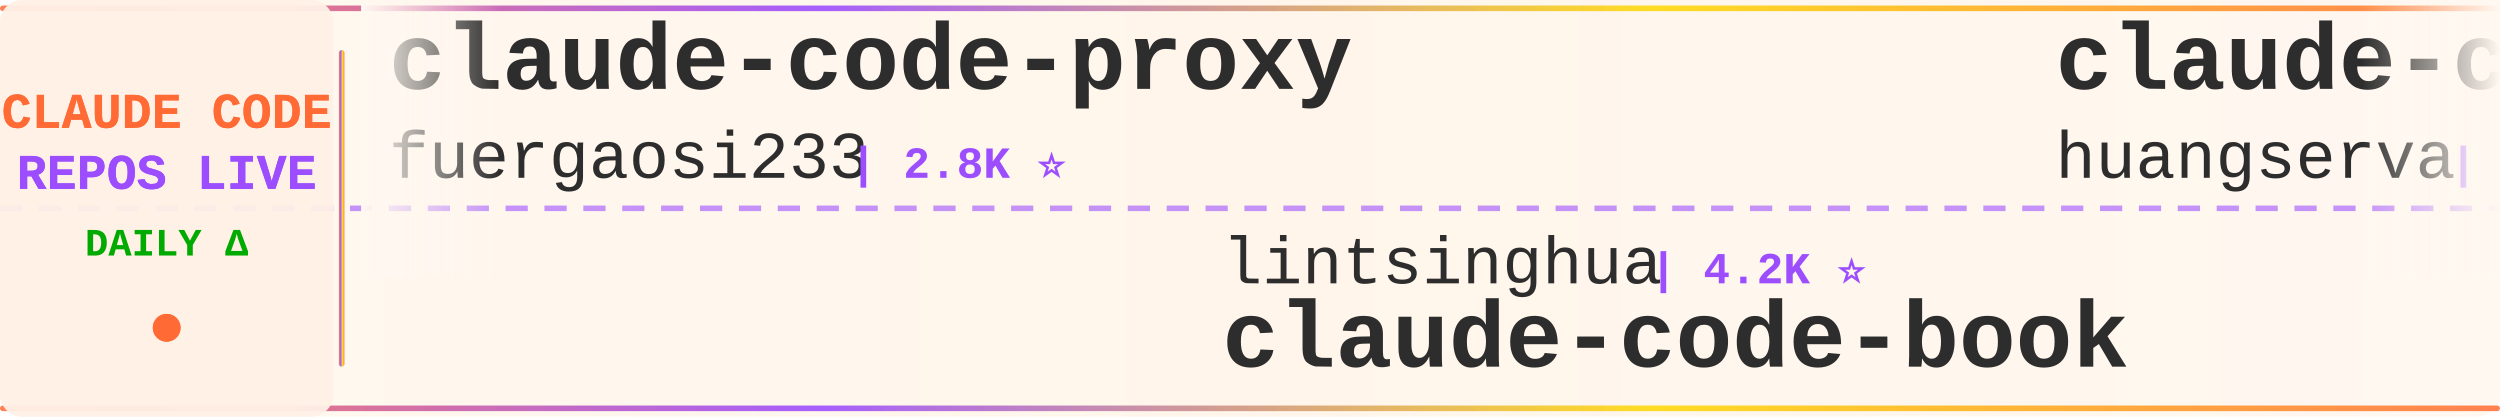
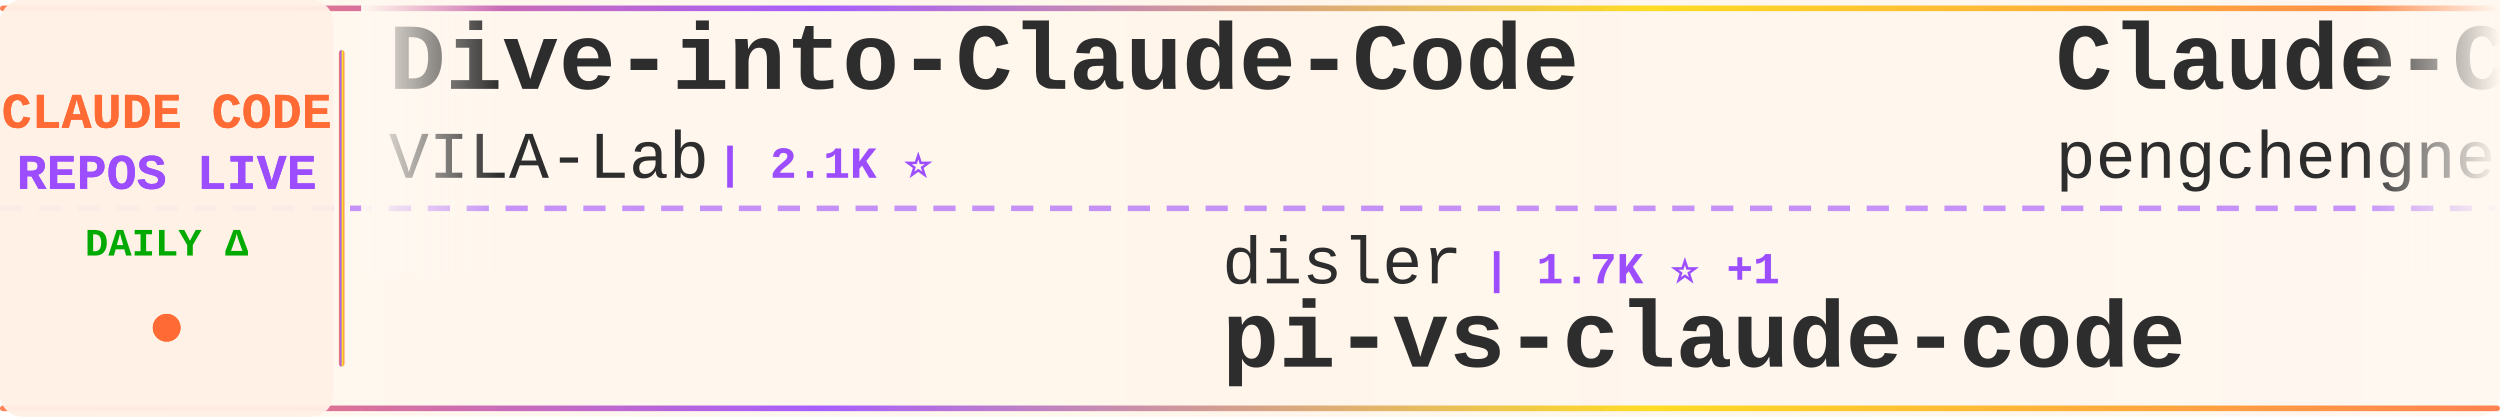
<svg xmlns="http://www.w3.org/2000/svg" width="900" height="150">
  <defs>
    <linearGradient id="tickerBg" x1="0%" y1="0%" x2="100%" y2="0%">
      <stop offset="0%" style="stop-color:#fff8f0;stop-opacity:0.98" />
      <stop offset="50%" style="stop-color:#fff5eb;stop-opacity:1" />
      <stop offset="100%" style="stop-color:#fff8f0;stop-opacity:0.98" />
    </linearGradient>
    <linearGradient id="borderGrad" x1="0%" y1="0%" x2="100%" y2="0%">
      <stop offset="0%" style="stop-color:#FF6B35;stop-opacity:0.85">
        <animate attributeName="stop-opacity" values="0.85;1;0.85" dur="2s" repeatCount="indefinite" />
      </stop>
      <stop offset="33%" style="stop-color:#9C4EFF;stop-opacity:0.9">
        <animate attributeName="stop-opacity" values="0.9;1;0.9" dur="2.2s" repeatCount="indefinite" />
      </stop>
      <stop offset="66%" style="stop-color:#FFD700;stop-opacity:0.85">
        <animate attributeName="stop-opacity" values="0.85;1;0.85" dur="1.8s" repeatCount="indefinite" />
      </stop>
      <stop offset="100%" style="stop-color:#FF6B35;stop-opacity:0.85">
        <animate attributeName="stop-opacity" values="0.85;1;0.85" dur="2s" repeatCount="indefinite" />
      </stop>
    </linearGradient>
    <filter id="textGlow">
      <feGaussianBlur stdDeviation="0.15" result="coloredBlur" />
      <feMerge>
        <feMergeNode in="coloredBlur" />
        <feMergeNode in="SourceGraphic" />
      </feMerge>
    </filter>
    <filter id="metricGlow">
      <feGaussianBlur stdDeviation="0.2" result="coloredBlur" />
      <feMerge>
        <feMergeNode in="coloredBlur" />
        <feMergeNode in="SourceGraphic" />
      </feMerge>
    </filter>
    <linearGradient id="leftFade" x1="0%" y1="0%" x2="100%" y2="0%">
      <stop offset="0%" style="stop-color:#fff8f0;stop-opacity:1" />
      <stop offset="100%" style="stop-color:#fff8f0;stop-opacity:0" />
    </linearGradient>
    <linearGradient id="rightFade" x1="0%" y1="0%" x2="100%" y2="0%">
      <stop offset="0%" style="stop-color:#fff8f0;stop-opacity:0" />
      <stop offset="100%" style="stop-color:#fff8f0;stop-opacity:1" />
    </linearGradient>
  </defs>
  <rect width="900" height="150" fill="url(#tickerBg)" rx="8" />
  <rect x="0" y="2" width="900" height="2" fill="url(#borderGrad)" rx="1" />
  <rect x="0" y="146" width="900" height="2" fill="url(#borderGrad)" rx="1" />
  <line x1="0" y1="75" x2="900" y2="75" stroke="#9C4EFF" stroke-width="2" stroke-dasharray="8 6" opacity="0.6" />
  <rect x="0" y="0" width="120" height="150" fill="#fff0e6" opacity="0.95" rx="8" />
  <text x="60" y="46" font-family="'Courier New', monospace" font-size="18" font-weight="bold" fill="#FF6B35" text-anchor="middle" filter="url(#textGlow)">
    CLAUDE CODE
  </text>
  <text x="60" y="68" font-family="'Courier New', monospace" font-size="18" font-weight="bold" fill="#9C4EFF" text-anchor="middle" filter="url(#textGlow)">
    REPOS LIVE
  </text>
  <text x="60" y="92" font-family="'Courier New', monospace" font-size="14" font-weight="bold" fill="#00aa00" text-anchor="middle">
    DAILY Δ
  </text>
  <circle cx="60" cy="118" r="5" fill="#FF6B35" filter="url(#metricGlow)">
    <animate attributeName="r" values="4;6;4" dur="1.5s" repeatCount="indefinite" />
    <animate attributeName="opacity" values="0.6;1;0.6" dur="1.5s" repeatCount="indefinite" />
  </circle>
  <rect x="122" y="18" width="2" height="114" fill="url(#borderGrad)" rx="1" />
  <clipPath id="tickerClip">
    <rect x="130" y="0" width="770" height="150" />
  </clipPath>
  <g clip-path="url(#tickerClip)">
    <g id="tickerItems">
      <animateTransform attributeName="transform" attributeType="XML" type="translate" from="0 0" to="-3000 0" dur="54s" repeatCount="indefinite" />
      <g transform="translate(0, 0)">
-         <text x="140" y="32" font-family="'Courier New', monospace" font-size="34" font-weight="bold" fill="#2d2d2d">claude-code-proxy</text>
-         <text x="140" y="64" font-family="'Courier New', monospace" font-size="24" font-weight="normal" fill="#2d2d2d" opacity="1.0">fuergaosi233</text>
-         <text x="306" y="64" font-family="'Courier New', monospace" font-size="16" font-weight="bold" fill="#9C4EFF"> | 2.8K ⭐</text>
+         <text x="140" y="32" font-family="'Courier New', monospace" font-size="34" font-weight="bold" fill="#2d2d2d">Dive-into-Claude-Code</text>
+         <text x="140" y="64" font-family="'Courier New', monospace" font-size="24" font-weight="normal" fill="#2d2d2d" opacity="1.0">VILA-Lab</text>
+         <text x="258" y="64" font-family="'Courier New', monospace" font-size="16" font-weight="bold" fill="#9C4EFF"> | 2.1K ⭐</text>
      </g>
      <g transform="translate(300, 0)">
-         <text x="140" y="102" font-family="'Courier New', monospace" font-size="24" font-weight="normal" fill="#2d2d2d" opacity="1.0">lintsinghua</text>
-         <text x="294" y="102" font-family="'Courier New', monospace" font-size="16" font-weight="bold" fill="#9C4EFF"> | 4.2K ⭐</text>
-         <text x="140" y="132" font-family="'Courier New', monospace" font-size="34" font-weight="bold" fill="#2d2d2d">claude-code-book</text>
+         <text x="140" y="102" font-family="'Courier New', monospace" font-size="24" font-weight="normal" fill="#2d2d2d" opacity="1.0">disler</text>
+         <text x="234" y="102" font-family="'Courier New', monospace" font-size="16" font-weight="bold" fill="#9C4EFF"> | 1.7K ⭐ +1</text>
+         <text x="140" y="132" font-family="'Courier New', monospace" font-size="34" font-weight="bold" fill="#2d2d2d">pi-vs-claude-code</text>
      </g>
      <g transform="translate(600, 0)">
-         <text x="140" y="32" font-family="'Courier New', monospace" font-size="34" font-weight="bold" fill="#2d2d2d">claude-code-cli</text>
-         <text x="140" y="64" font-family="'Courier New', monospace" font-size="24" font-weight="normal" fill="#2d2d2d" opacity="1.0">huangserva</text>
-         <text x="282" y="64" font-family="'Courier New', monospace" font-size="16" font-weight="bold" fill="#9C4EFF"> | 627 ⭐</text>
+         <text x="140" y="32" font-family="'Courier New', monospace" font-size="34" font-weight="bold" fill="#2d2d2d">Claude-Code</text>
+         <text x="140" y="64" font-family="'Courier New', monospace" font-size="24" font-weight="normal" fill="#2d2d2d" opacity="1.0">pengchengneo</text>
+         <text x="306" y="64" font-family="'Courier New', monospace" font-size="16" font-weight="bold" fill="#9C4EFF"> | 1.8K ⭐</text>
      </g>
      <g transform="translate(900, 0)">
-         <text x="140" y="102" font-family="'Courier New', monospace" font-size="24" font-weight="normal" fill="#2d2d2d" opacity="1.0">Chachamaru127</text>
-         <text x="318" y="102" font-family="'Courier New', monospace" font-size="16" font-weight="bold" fill="#9C4EFF"> | 3.1K ⭐ +2</text>
-         <text x="140" y="132" font-family="'Courier New', monospace" font-size="34" font-weight="bold" fill="#2d2d2d">claude-code-harness</text>
+         <text x="140" y="102" font-family="'Courier New', monospace" font-size="24" font-weight="normal" fill="#2d2d2d" opacity="1.0">ghuntley</text>
+         <text x="258" y="102" font-family="'Courier New', monospace" font-size="16" font-weight="bold" fill="#9C4EFF"> | 991 ⭐</text>
+         <text x="140" y="132" font-family="'Courier New', monospace" font-size="34" font-weight="bold" fill="#2d2d2d">claude-code-source-code-...</text>
      </g>
      <g transform="translate(1200, 0)">
-         <text x="140" y="32" font-family="'Courier New', monospace" font-size="34" font-weight="bold" fill="#2d2d2d">andrej-karpathy-skills</text>
-         <text x="140" y="64" font-family="'Courier New', monospace" font-size="24" font-weight="normal" fill="#2d2d2d" opacity="1.0">multica-ai</text>
-         <text x="282" y="64" font-family="'Courier New', monospace" font-size="16" font-weight="bold" fill="#9C4EFF"> | 211.4K ⭐ +74</text>
+         <text x="140" y="32" font-family="'Courier New', monospace" font-size="34" font-weight="bold" fill="#2d2d2d">claude-code-harness</text>
+         <text x="140" y="64" font-family="'Courier New', monospace" font-size="24" font-weight="normal" fill="#2d2d2d" opacity="1.0">Chachamaru127</text>
+         <text x="318" y="64" font-family="'Courier New', monospace" font-size="16" font-weight="bold" fill="#9C4EFF"> | 3.1K ⭐</text>
      </g>
      <g transform="translate(1500, 0)">
+         <text x="140" y="102" font-family="'Courier New', monospace" font-size="24" font-weight="normal" fill="#2d2d2d" opacity="1.0">luyao618</text>
+         <text x="258" y="102" font-family="'Courier New', monospace" font-size="16" font-weight="bold" fill="#9C4EFF"> | 1.7K ⭐</text>
+         <text x="140" y="132" font-family="'Courier New', monospace" font-size="34" font-weight="bold" fill="#2d2d2d">Claude-Code-Source-Study</text>
+       </g>
+       <g transform="translate(1800, 0)">
+         <text x="140" y="32" font-family="'Courier New', monospace" font-size="34" font-weight="bold" fill="#2d2d2d">claude-code-workflows</text>
+         <text x="140" y="64" font-family="'Courier New', monospace" font-size="24" font-weight="normal" fill="#2d2d2d" opacity="1.0">OneRedOak</text>
+         <text x="270" y="64" font-family="'Courier New', monospace" font-size="16" font-weight="bold" fill="#9C4EFF"> | 3.9K ⭐</text>
+       </g>
+       <g transform="translate(2100, 0)">
+         <text x="140" y="102" font-family="'Courier New', monospace" font-size="24" font-weight="normal" fill="#2d2d2d" opacity="1.0">simonw</text>
+         <text x="234" y="102" font-family="'Courier New', monospace" font-size="16" font-weight="bold" fill="#9C4EFF"> | 1.7K ⭐</text>
+         <text x="140" y="132" font-family="'Courier New', monospace" font-size="34" font-weight="bold" fill="#2d2d2d">claude-code-transcripts</text>
+       </g>
+       <g transform="translate(2400, 0)">
+         <text x="140" y="32" font-family="'Courier New', monospace" font-size="34" font-weight="bold" fill="#2d2d2d">claude-code-engineering</text>
+         <text x="140" y="64" font-family="'Courier New', monospace" font-size="24" font-weight="normal" fill="#2d2d2d" opacity="1.0">huangjia2019</text>
+         <text x="306" y="64" font-family="'Courier New', monospace" font-size="16" font-weight="bold" fill="#9C4EFF"> | 1.1K ⭐</text>
+       </g>
+       <g transform="translate(2700, 0)">
+         <text x="140" y="102" font-family="'Courier New', monospace" font-size="24" font-weight="normal" fill="#2d2d2d" opacity="1.0">AICoderTudou</text>
+         <text x="306" y="102" font-family="'Courier New', monospace" font-size="16" font-weight="bold" fill="#9C4EFF"> | 495 ⭐</text>
+         <text x="140" y="132" font-family="'Courier New', monospace" font-size="34" font-weight="bold" fill="#2d2d2d">claude-code-tudou</text>
+       </g>
+       <g transform="translate(3000, 0)">
+         <text x="140" y="32" font-family="'Courier New', monospace" font-size="34" font-weight="bold" fill="#2d2d2d">Dive-into-Claude-Code</text>
+         <text x="140" y="64" font-family="'Courier New', monospace" font-size="24" font-weight="normal" fill="#2d2d2d" opacity="1.0">VILA-Lab</text>
+         <text x="258" y="64" font-family="'Courier New', monospace" font-size="16" font-weight="bold" fill="#9C4EFF"> | 2.1K ⭐</text>
+       </g>
+       <g transform="translate(3300, 0)">
        <text x="140" y="102" font-family="'Courier New', monospace" font-size="24" font-weight="normal" fill="#2d2d2d" opacity="1.0">disler</text>
-         <text x="234" y="102" font-family="'Courier New', monospace" font-size="16" font-weight="bold" fill="#9C4EFF"> | 1.7K ⭐</text>
+         <text x="234" y="102" font-family="'Courier New', monospace" font-size="16" font-weight="bold" fill="#9C4EFF"> | 1.7K ⭐ +1</text>
        <text x="140" y="132" font-family="'Courier New', monospace" font-size="34" font-weight="bold" fill="#2d2d2d">pi-vs-claude-code</text>
      </g>
-       <g transform="translate(1800, 0)">
-         <text x="140" y="32" font-family="'Courier New', monospace" font-size="34" font-weight="bold" fill="#2d2d2d">claude-code-showcase</text>
-         <text x="140" y="64" font-family="'Courier New', monospace" font-size="24" font-weight="normal" fill="#2d2d2d" opacity="1.0">ChrisWiles</text>
-         <text x="282" y="64" font-family="'Courier New', monospace" font-size="16" font-weight="bold" fill="#9C4EFF"> | 6.1K ⭐ +1</text>
-       </g>
-       <g transform="translate(2100, 0)">
-         <text x="140" y="102" font-family="'Courier New', monospace" font-size="24" font-weight="normal" fill="#2d2d2d" opacity="1.0">digitalsamba</text>
-         <text x="306" y="102" font-family="'Courier New', monospace" font-size="16" font-weight="bold" fill="#9C4EFF"> | 2.1K ⭐</text>
-         <text x="140" y="132" font-family="'Courier New', monospace" font-size="34" font-weight="bold" fill="#2d2d2d">claude-code-video-toolki...</text>
-       </g>
-       <g transform="translate(2400, 0)">
-         <text x="140" y="32" font-family="'Courier New', monospace" font-size="34" font-weight="bold" fill="#2d2d2d">oh-my-claudecode</text>
-         <text x="140" y="64" font-family="'Courier New', monospace" font-size="24" font-weight="normal" fill="#2d2d2d" opacity="1.0">Yeachan-Heo</text>
-         <text x="294" y="64" font-family="'Courier New', monospace" font-size="16" font-weight="bold" fill="#9C4EFF"> | 39.1K ⭐ +2</text>
-       </g>
-       <g transform="translate(2700, 0)">
-         <text x="140" y="102" font-family="'Courier New', monospace" font-size="24" font-weight="normal" fill="#2d2d2d" opacity="1.0">chauncygu</text>
-         <text x="270" y="102" font-family="'Courier New', monospace" font-size="16" font-weight="bold" fill="#9C4EFF"> | 2.8K ⭐</text>
-         <text x="140" y="132" font-family="'Courier New', monospace" font-size="34" font-weight="bold" fill="#2d2d2d">collection-claude-code-s...</text>
-       </g>
-       <g transform="translate(3000, 0)">
-         <text x="140" y="32" font-family="'Courier New', monospace" font-size="34" font-weight="bold" fill="#2d2d2d">claude-code-proxy</text>
-         <text x="140" y="64" font-family="'Courier New', monospace" font-size="24" font-weight="normal" fill="#2d2d2d" opacity="1.0">fuergaosi233</text>
-         <text x="306" y="64" font-family="'Courier New', monospace" font-size="16" font-weight="bold" fill="#9C4EFF"> | 2.8K ⭐</text>
-       </g>
-       <g transform="translate(3300, 0)">
-         <text x="140" y="102" font-family="'Courier New', monospace" font-size="24" font-weight="normal" fill="#2d2d2d" opacity="1.0">lintsinghua</text>
-         <text x="294" y="102" font-family="'Courier New', monospace" font-size="16" font-weight="bold" fill="#9C4EFF"> | 4.2K ⭐</text>
-         <text x="140" y="132" font-family="'Courier New', monospace" font-size="34" font-weight="bold" fill="#2d2d2d">claude-code-book</text>
-       </g>
      <g transform="translate(3600, 0)">
-         <text x="140" y="32" font-family="'Courier New', monospace" font-size="34" font-weight="bold" fill="#2d2d2d">claude-code-cli</text>
-         <text x="140" y="64" font-family="'Courier New', monospace" font-size="24" font-weight="normal" fill="#2d2d2d" opacity="1.0">huangserva</text>
-         <text x="282" y="64" font-family="'Courier New', monospace" font-size="16" font-weight="bold" fill="#9C4EFF"> | 627 ⭐</text>
+         <text x="140" y="32" font-family="'Courier New', monospace" font-size="34" font-weight="bold" fill="#2d2d2d">Claude-Code</text>
+         <text x="140" y="64" font-family="'Courier New', monospace" font-size="24" font-weight="normal" fill="#2d2d2d" opacity="1.0">pengchengneo</text>
+         <text x="306" y="64" font-family="'Courier New', monospace" font-size="16" font-weight="bold" fill="#9C4EFF"> | 1.8K ⭐</text>
      </g>
      <g transform="translate(3900, 0)">
-         <text x="140" y="102" font-family="'Courier New', monospace" font-size="24" font-weight="normal" fill="#2d2d2d" opacity="1.0">Chachamaru127</text>
-         <text x="318" y="102" font-family="'Courier New', monospace" font-size="16" font-weight="bold" fill="#9C4EFF"> | 3.1K ⭐ +2</text>
-         <text x="140" y="132" font-family="'Courier New', monospace" font-size="34" font-weight="bold" fill="#2d2d2d">claude-code-harness</text>
+         <text x="140" y="102" font-family="'Courier New', monospace" font-size="24" font-weight="normal" fill="#2d2d2d" opacity="1.0">ghuntley</text>
+         <text x="258" y="102" font-family="'Courier New', monospace" font-size="16" font-weight="bold" fill="#9C4EFF"> | 991 ⭐</text>
+         <text x="140" y="132" font-family="'Courier New', monospace" font-size="34" font-weight="bold" fill="#2d2d2d">claude-code-source-code-...</text>
      </g>
    </g>
  </g>
  <rect x="130" y="0" width="50" height="100" fill="url(#leftFade)" />
  <rect x="850" y="0" width="50" height="100" fill="url(#rightFade)" />
</svg>
